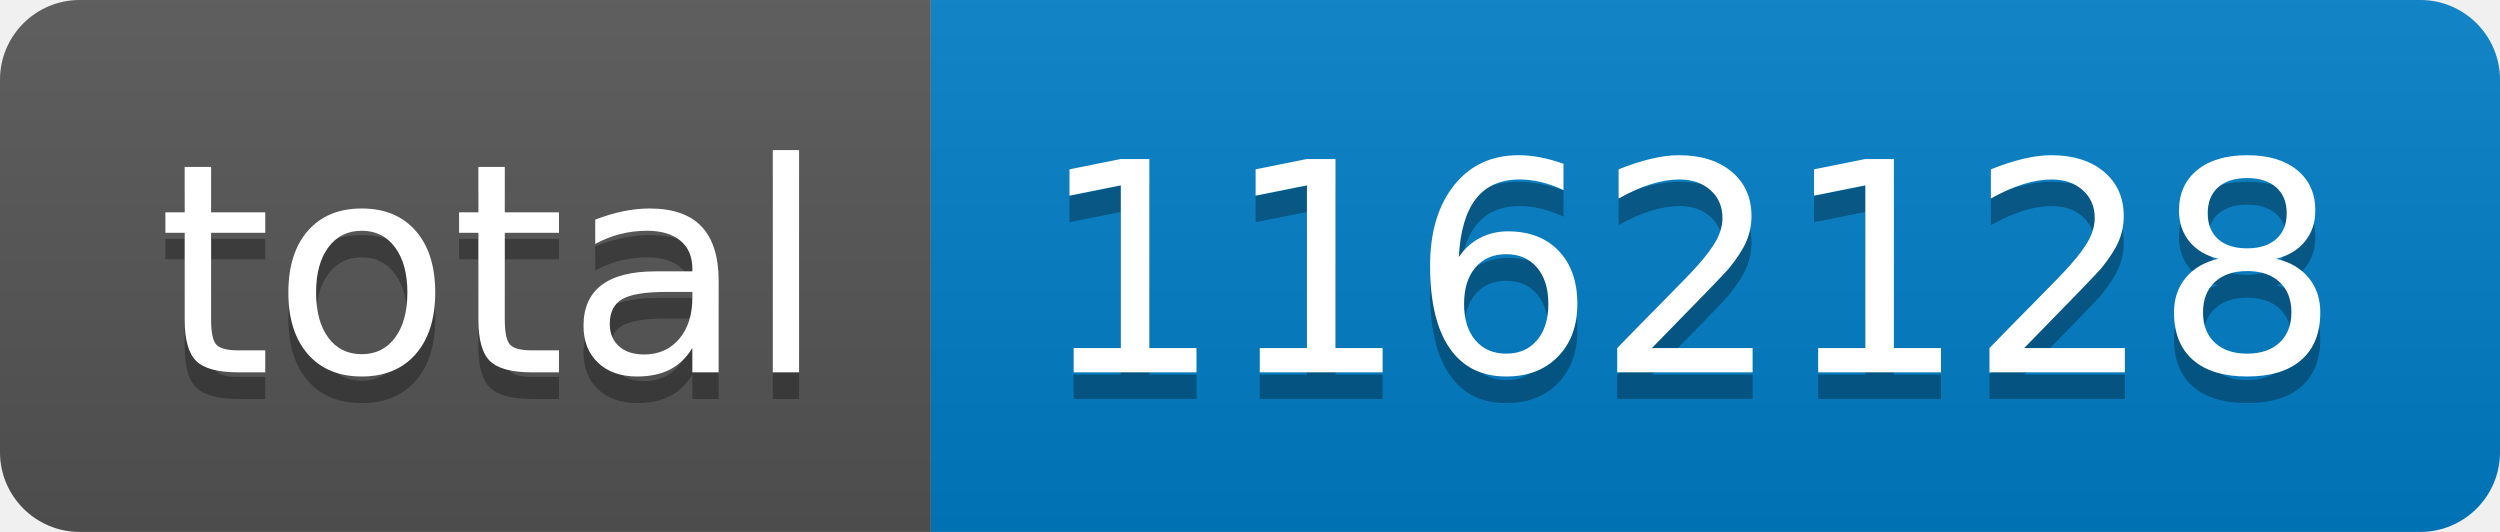
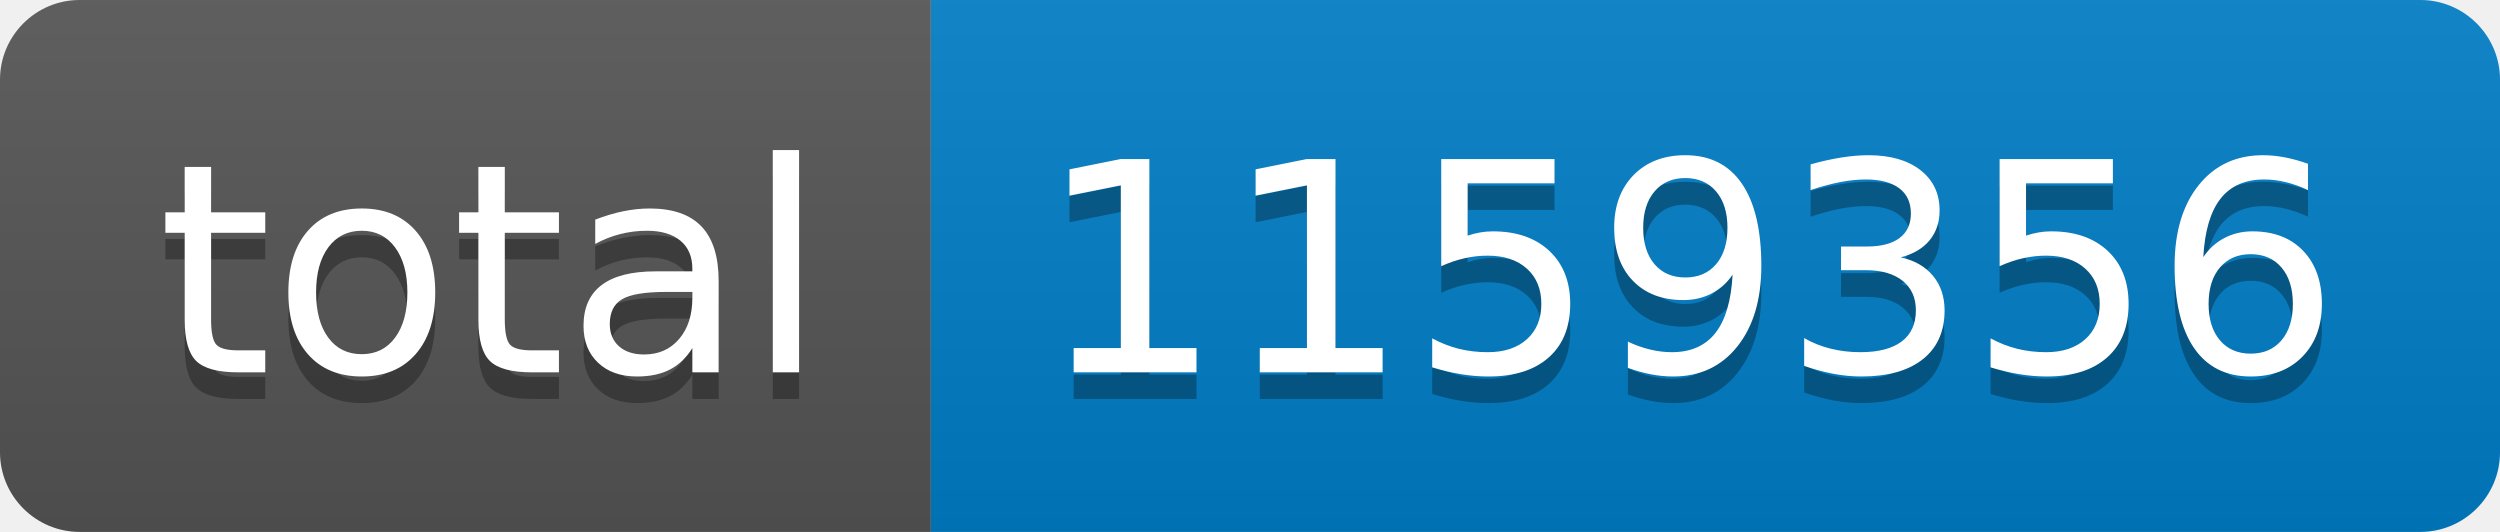
- <svg xmlns="http://www.w3.org/2000/svg" width="94" height="20" role="img" aria-label="total: 1162128">
+ <svg xmlns="http://www.w3.org/2000/svg" width="94" height="20" role="img" aria-label="total: 1159356">
  <linearGradient id="s" x2="0" y2="100%">
    <stop offset="0" stop-color="#bbb" stop-opacity=".1" />
    <stop offset="1" stop-opacity=".1" />
  </linearGradient>
  <clipPath id="r">
    <rect width="94" height="20" rx="3" fill="#fff" />
  </clipPath>
  <g clip-path="url(#r)">
    <rect width="35" height="20" fill="#555" />
    <rect x="35" width="59" height="20" fill="#007ec6" />
    <rect width="94" height="20" fill="url(#s)" />
  </g>
  <g fill="#fff" text-anchor="middle" font-family="Verdana,Geneva,DejaVu Sans,sans-serif" text-rendering="geometricPrecision" font-size="110">
    <text aria-hidden="true" x="185" y="150" fill="#010101" fill-opacity=".3" transform="scale(.1)" textLength="250">total</text>
    <text x="185" y="140" transform="scale(.1)" fill="#fff" textLength="250">total</text>
-     <text aria-hidden="true" x="635" y="150" fill="#010101" fill-opacity=".3" transform="scale(.1)" textLength="490">1162128</text>
-     <text x="635" y="140" transform="scale(.1)" fill="#fff" textLength="490">1162128</text>
+     <text aria-hidden="true" x="635" y="150" fill="#010101" fill-opacity=".3" transform="scale(.1)" textLength="490">1159356</text>
+     <text x="635" y="140" transform="scale(.1)" fill="#fff" textLength="490">1159356</text>
  </g>
</svg>
